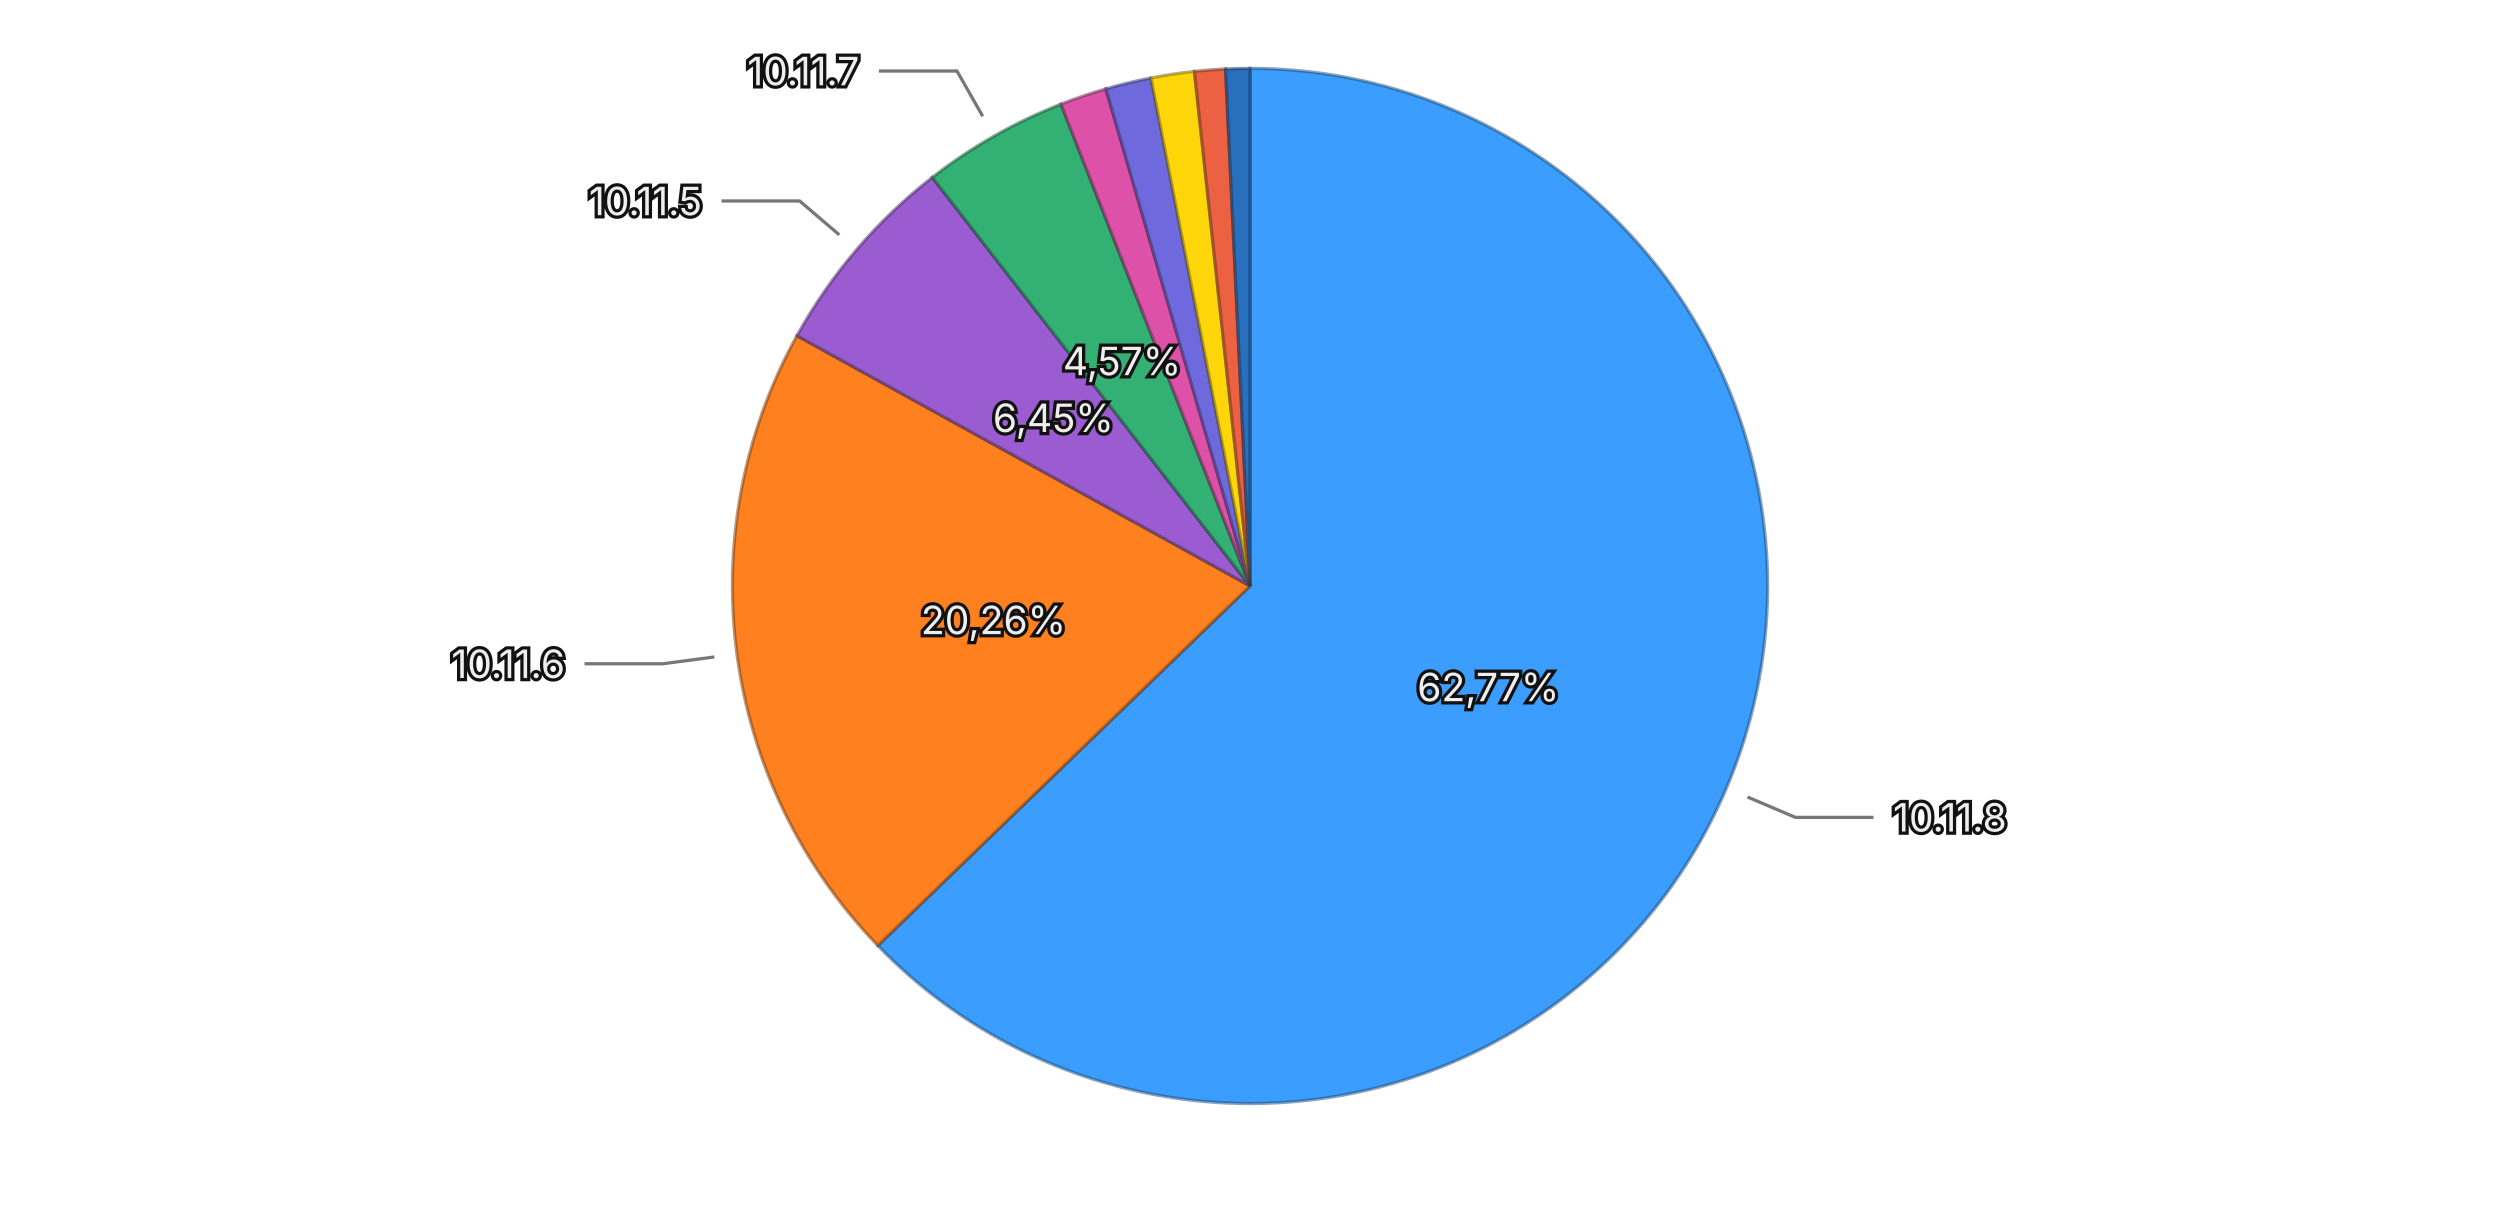
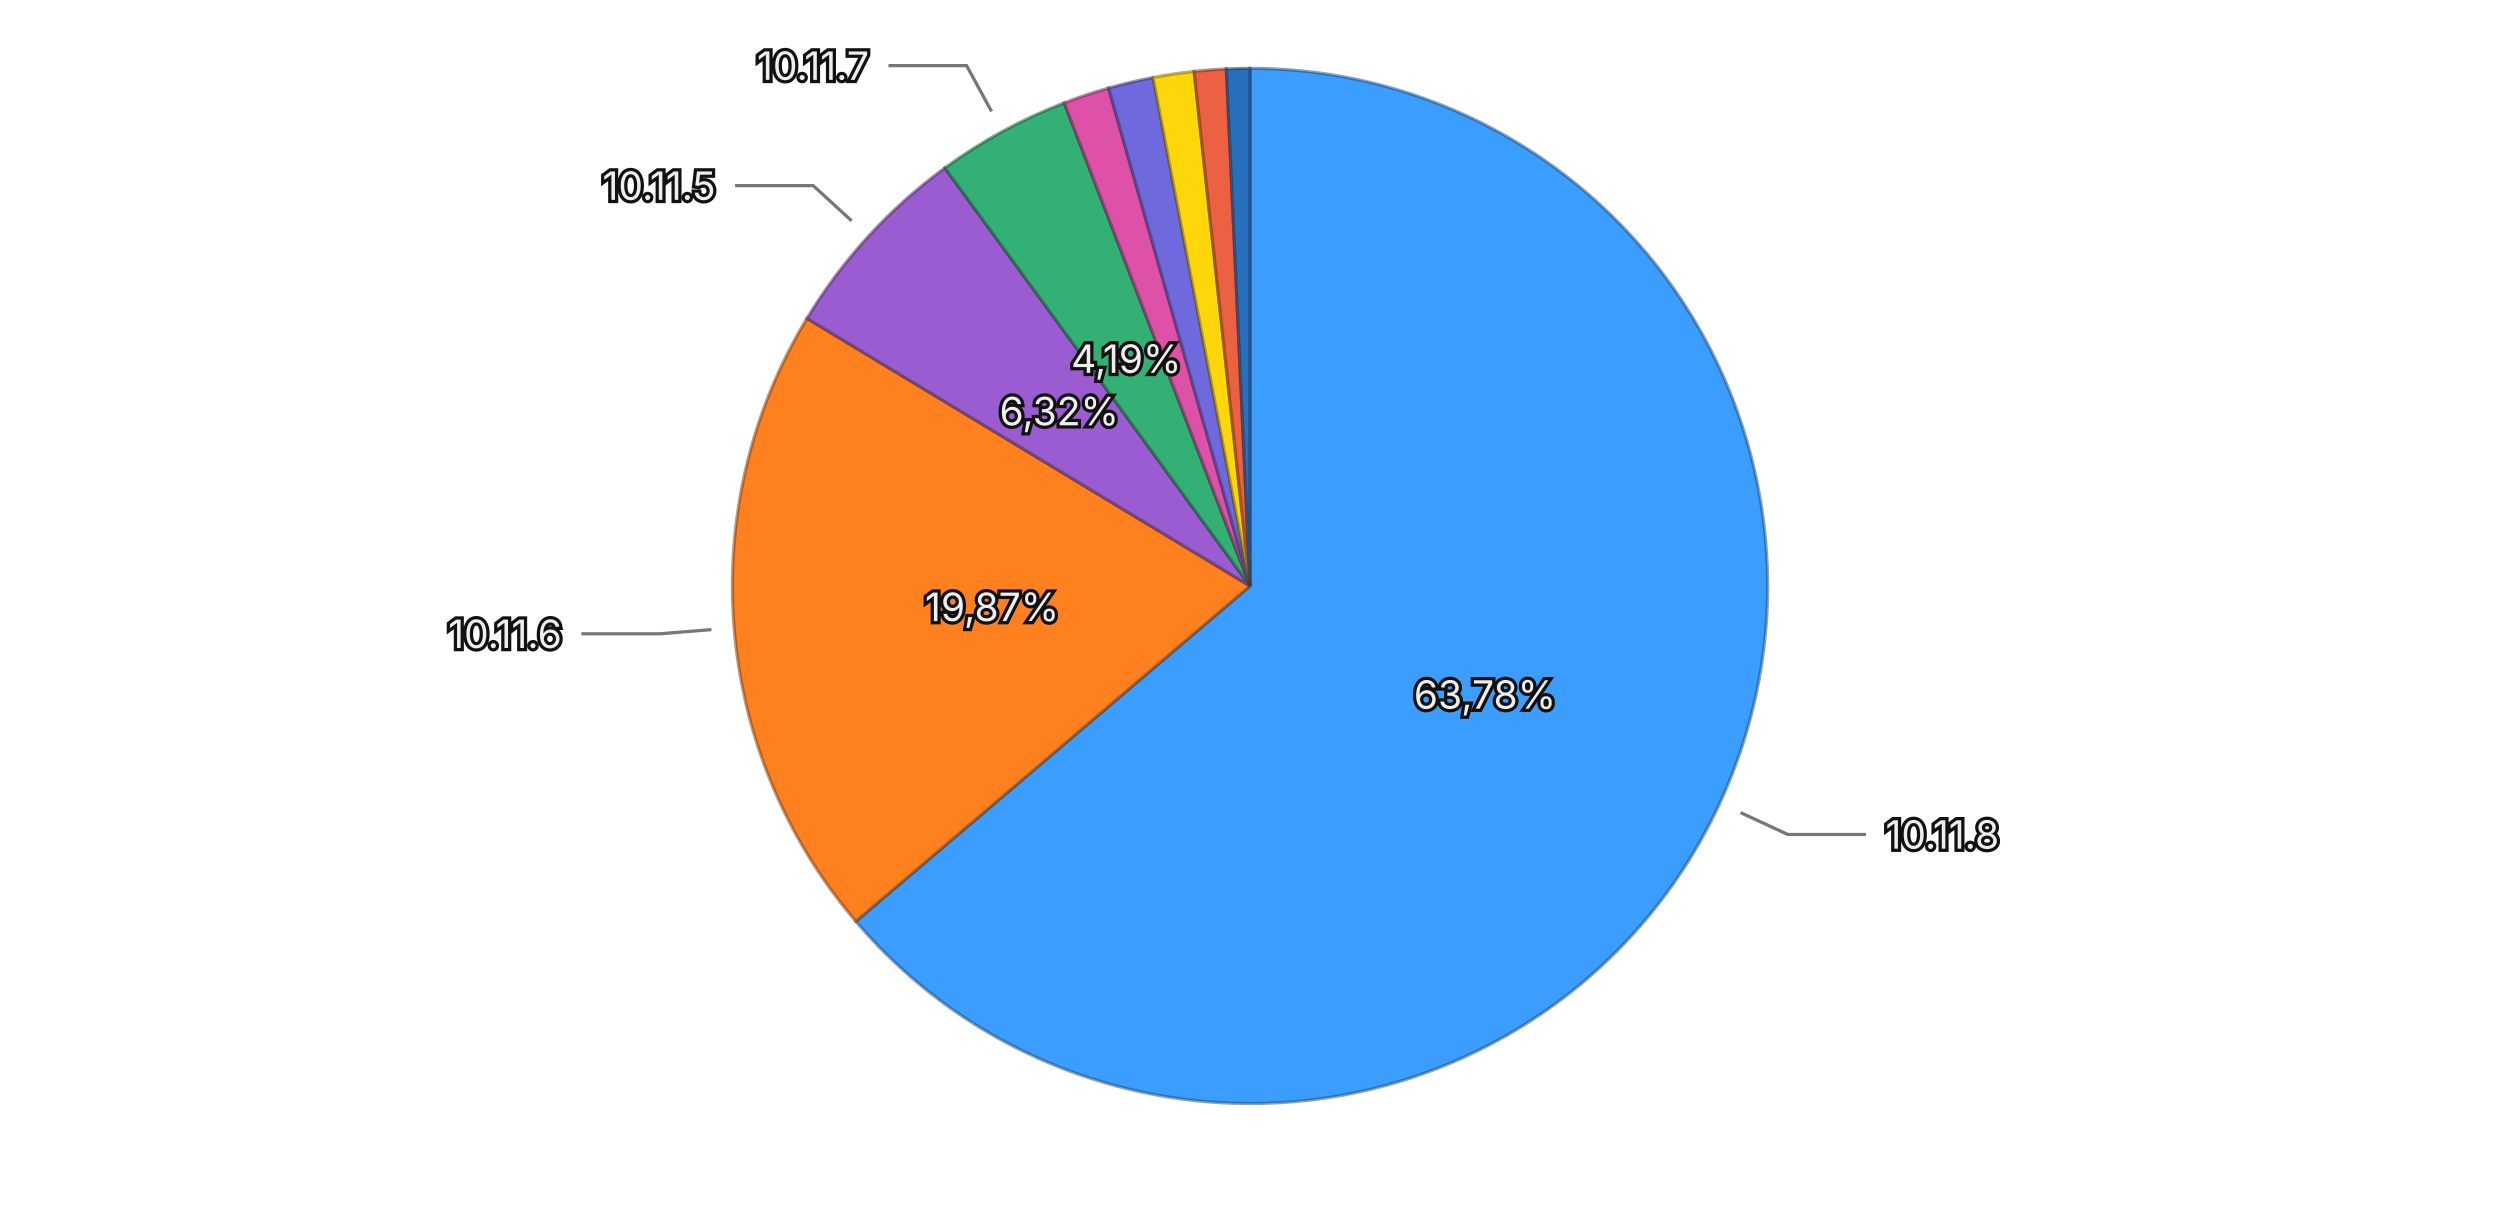
<svg xmlns="http://www.w3.org/2000/svg" viewBox="0 0 768 370">
  <rect width="768" height="370" fill="transparent" />
  <g>
-     <path d="M384,180 L384.000,21.000 A159,159 0 1,1 269.654,290.481 Z" fill="#3b9eff" stroke="rgba(26, 71, 114, 0.5)" stroke-width="1" />
-     <path d="M384,180 L269.654,290.481 A159,159 0 0,1 244.821,103.123 Z" fill="#ff801f" stroke="rgba(114, 57, 13, 0.5)" stroke-width="1" />
-     <path d="M384,180 L244.821,103.123 A159,159 0 0,1 286.399,54.481 Z" fill="#9a5cd0" stroke="rgba(69, 41, 93, 0.5)" stroke-width="1" />
-     <path d="M384,180 L286.399,54.481 A159,159 0 0,1 325.933,31.982 Z" fill="#33b074" stroke="rgba(22, 79, 52, 0.5)" stroke-width="1" />
-     <path d="M384,180 L325.933,31.982 A159,159 0 0,1 339.741,27.284 Z" fill="#de51a8" stroke="rgba(99, 36, 75, 0.5)" stroke-width="1" />
-     <path d="M384,180 L339.741,27.284 A159,159 0 0,1 353.587,23.936 Z" fill="#6e6ade" stroke="rgba(49, 47, 99, 0.5)" stroke-width="1" />
-     <path d="M384,180 L353.587,23.936 A159,159 0 0,1 366.913,21.921 Z" fill="#ffd60a" stroke="rgba(114, 96, 4, 0.5)" stroke-width="1" />
-     <path d="M384,180 L366.913,21.921 A159,159 0 0,1 376.493,21.177 Z" fill="#ec6142" stroke="rgba(106, 43, 29, 0.5)" stroke-width="1" />
-     <path d="M384,180 L376.493,21.177 A159,159 0 0,1 384.000,21.000 Z" fill="#2870bd" stroke="rgba(18, 50, 85, 0.5)" stroke-width="1" />
-     <text x="457.184" y="211.053" text-anchor="middle" dominant-baseline="central" font-family="system-ui, -apple-system, sans-serif" font-size="12" fill="#eeeeee" stroke="#111111" stroke-width="2" paint-order="stroke">62,77%</text>
-     <text x="305.189" y="190.446" text-anchor="middle" dominant-baseline="central" font-family="system-ui, -apple-system, sans-serif" font-size="12" fill="#eeeeee" stroke="#111111" stroke-width="2" paint-order="stroke">20,26%</text>
-     <text x="323.569" y="128.344" text-anchor="middle" dominant-baseline="central" font-family="system-ui, -apple-system, sans-serif" font-size="12" fill="#eeeeee" stroke="#111111" stroke-width="2" paint-order="stroke">6,45%</text>
-     <text x="344.679" y="110.905" text-anchor="middle" dominant-baseline="central" font-family="system-ui, -apple-system, sans-serif" font-size="12" fill="#eeeeee" stroke="#111111" stroke-width="2" paint-order="stroke">4,57%</text>
+     <path d="M384,180 L384.000,21.000 A159,159 0 1,1 262.907,283.042 Z" fill="#3b9eff" stroke="rgba(26, 71, 114, 0.5)" stroke-width="1" />
+     <path d="M384,180 L262.907,283.042 A159,159 0 0,1 247.893,97.806 Z" fill="#ff801f" stroke="rgba(114, 57, 13, 0.5)" stroke-width="1" />
+     <path d="M384,180 L247.893,97.806 A159,159 0 0,1 290.276,51.560 Z" fill="#9a5cd0" stroke="rgba(69, 41, 93, 0.5)" stroke-width="1" />
+     <path d="M384,180 L290.276,51.560 A159,159 0 0,1 326.932,31.594 Z" fill="#33b074" stroke="rgba(22, 79, 52, 0.5)" stroke-width="1" />
+     <path d="M384,180 L326.932,31.594 A159,159 0 0,1 340.562,27.049 Z" fill="#de51a8" stroke="rgba(99, 36, 75, 0.5)" stroke-width="1" />
+     <path d="M384,180 L340.562,27.049 A159,159 0 0,1 354.221,23.814 Z" fill="#6e6ade" stroke="rgba(49, 47, 99, 0.5)" stroke-width="1" />
+     <path d="M384,180 L354.221,23.814 A159,159 0 0,1 366.823,21.931 Z" fill="#ffd60a" stroke="rgba(114, 96, 4, 0.5)" stroke-width="1" />
+     <path d="M384,180 L366.823,21.931 A159,159 0 0,1 376.739,21.166 Z" fill="#ec6142" stroke="rgba(106, 43, 29, 0.5)" stroke-width="1" />
+     <path d="M384,180 L376.739,21.166 A159,159 0 0,1 384.000,21.000 Z" fill="#2870bd" stroke="rgba(18, 50, 85, 0.5)" stroke-width="1" />
+     <text x="456.167" y="213.349" text-anchor="middle" dominant-baseline="central" font-family="system-ui, -apple-system, sans-serif" font-size="12" fill="#eeeeee" stroke="#111111" stroke-width="2" paint-order="stroke">63,78%</text>
+     <text x="304.760" y="186.423" text-anchor="middle" dominant-baseline="central" font-family="system-ui, -apple-system, sans-serif" font-size="12" fill="#eeeeee" stroke="#111111" stroke-width="2" paint-order="stroke">19,87%</text>
+     <text x="325.391" y="126.286" text-anchor="middle" dominant-baseline="central" font-family="system-ui, -apple-system, sans-serif" font-size="12" fill="#eeeeee" stroke="#111111" stroke-width="2" paint-order="stroke">6,32%</text>
+     <text x="345.973" y="110.185" text-anchor="middle" dominant-baseline="central" font-family="system-ui, -apple-system, sans-serif" font-size="12" fill="#eeeeee" stroke="#111111" stroke-width="2" paint-order="stroke">4,19%</text>
    <g opacity="1">
-       <path fill="none" stroke="#777777" stroke-width="1" d="M536.812,244.841L551.541,251.091L575.541,251.091" />
-       <text x="581.541" y="251.091" text-anchor="start" dominant-baseline="central" font-family="system-ui, -apple-system, sans-serif" font-size="12" fill="#eeeeee" stroke="#111111" stroke-width="2" paint-order="stroke">10.11.8</text>
+       <path fill="none" stroke="#777777" stroke-width="1" d="M534.688,249.635L549.213,256.347L573.213,256.347" />
+       <text x="579.213" y="256.347" text-anchor="start" dominant-baseline="central" font-family="system-ui, -apple-system, sans-serif" font-size="12" fill="#eeeeee" stroke="#111111" stroke-width="2" paint-order="stroke">10.11.8</text>
    </g>
    <g opacity="1">
-       <path fill="none" stroke="#777777" stroke-width="1" d="M219.439,201.812L203.578,203.914L179.578,203.914" />
-       <text x="173.578" y="203.914" text-anchor="end" dominant-baseline="central" font-family="system-ui, -apple-system, sans-serif" font-size="12" fill="#eeeeee" stroke="#111111" stroke-width="2" paint-order="stroke">10.11.6</text>
+       <path fill="none" stroke="#777777" stroke-width="1" d="M218.543,193.411L202.595,194.704L178.595,194.704" />
+       <text x="172.595" y="194.704" text-anchor="end" dominant-baseline="central" font-family="system-ui, -apple-system, sans-serif" font-size="12" fill="#eeeeee" stroke="#111111" stroke-width="2" paint-order="stroke">10.11.6</text>
    </g>
    <g opacity="1">
-       <path fill="none" stroke="#777777" stroke-width="1" d="M257.817,72.140L245.654,61.744L221.654,61.744" />
-       <text x="215.654" y="61.744" text-anchor="end" dominant-baseline="central" font-family="system-ui, -apple-system, sans-serif" font-size="12" fill="#eeeeee" stroke="#111111" stroke-width="2" paint-order="stroke">10.11.5</text>
+       <path fill="none" stroke="#777777" stroke-width="1" d="M261.621,67.842L249.825,57.032L225.825,57.032" />
+       <text x="219.825" y="57.032" text-anchor="end" dominant-baseline="central" font-family="system-ui, -apple-system, sans-serif" font-size="12" fill="#eeeeee" stroke="#111111" stroke-width="2" paint-order="stroke">10.11.5</text>
    </g>
    <g opacity="1">
-       <path fill="none" stroke="#777777" stroke-width="1" d="M301.895,35.727L293.981,21.821L269.981,21.821" />
-       <text x="263.981" y="21.821" text-anchor="end" dominant-baseline="central" font-family="system-ui, -apple-system, sans-serif" font-size="12" fill="#eeeeee" stroke="#111111" stroke-width="2" paint-order="stroke">10.11.7</text>
+       <path fill="none" stroke="#777777" stroke-width="1" d="M304.598,34.222L296.944,20.171L272.944,20.171" />
+       <text x="266.944" y="20.171" text-anchor="end" dominant-baseline="central" font-family="system-ui, -apple-system, sans-serif" font-size="12" fill="#eeeeee" stroke="#111111" stroke-width="2" paint-order="stroke">10.11.7</text>
    </g>
  </g>
</svg>
